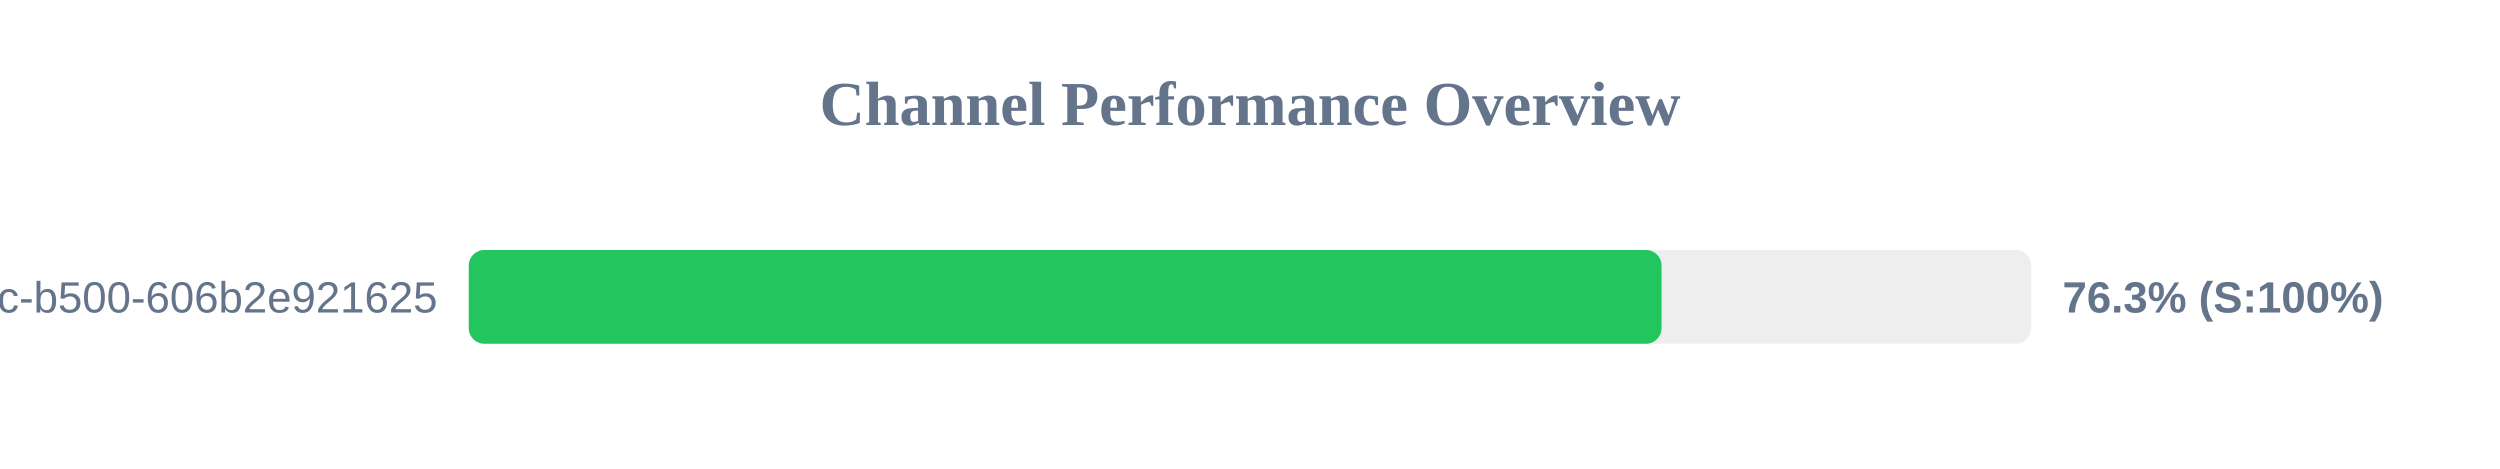
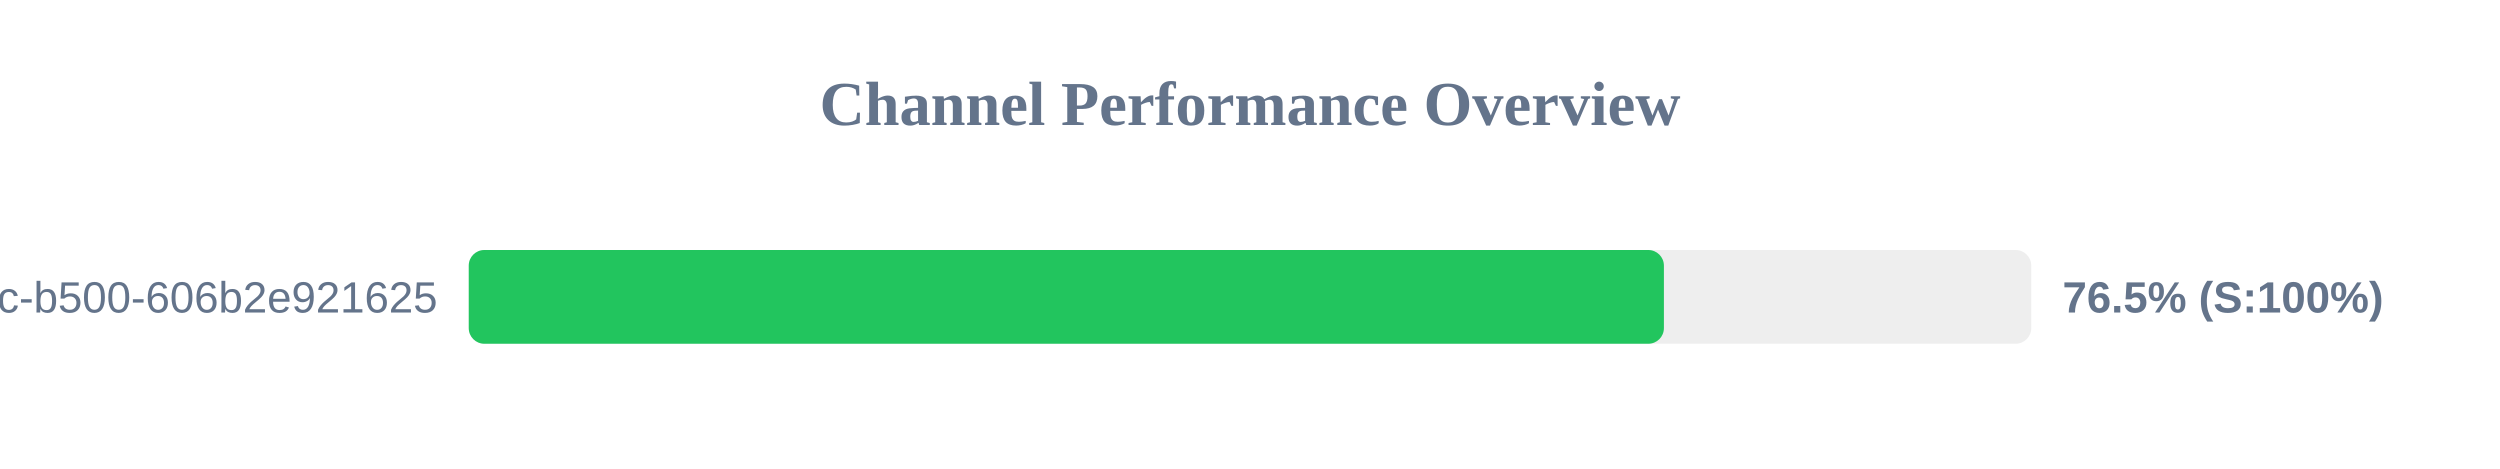
<svg xmlns="http://www.w3.org/2000/svg" width="800" height="150" version="1.1">
  <style>
        .row { font: 14px Arial; fill: #64748b; }
        .score { font: bold 14px Arial; fill: #64748b; }
    </style>
  <text x="400" y="40" text-anchor="middle" font-size="20px" font-weight="bold" fill="#64748b">Channel Performance Overview</text>
  <rect x="150" y="80" width="500" height="30" fill="#eee" rx="5" />
-   <rect x="150" y="80" width="381.7" height="30" fill="#22c55e" rx="5" />
+   <rect x="150" y="80" width="382.45" height="30" fill="#22c55e" rx="5" />
  <text x="140" y="100" text-anchor="end" class="row">?uuid=f901861b-6491-450c-b500-606b2e921625</text>
-   <text x="660" y="100" text-anchor="start" class="score">76.3% (S:100%)</text>
+   <text x="660" y="100" text-anchor="start" class="score">76.5% (S:100%)</text>
</svg>
